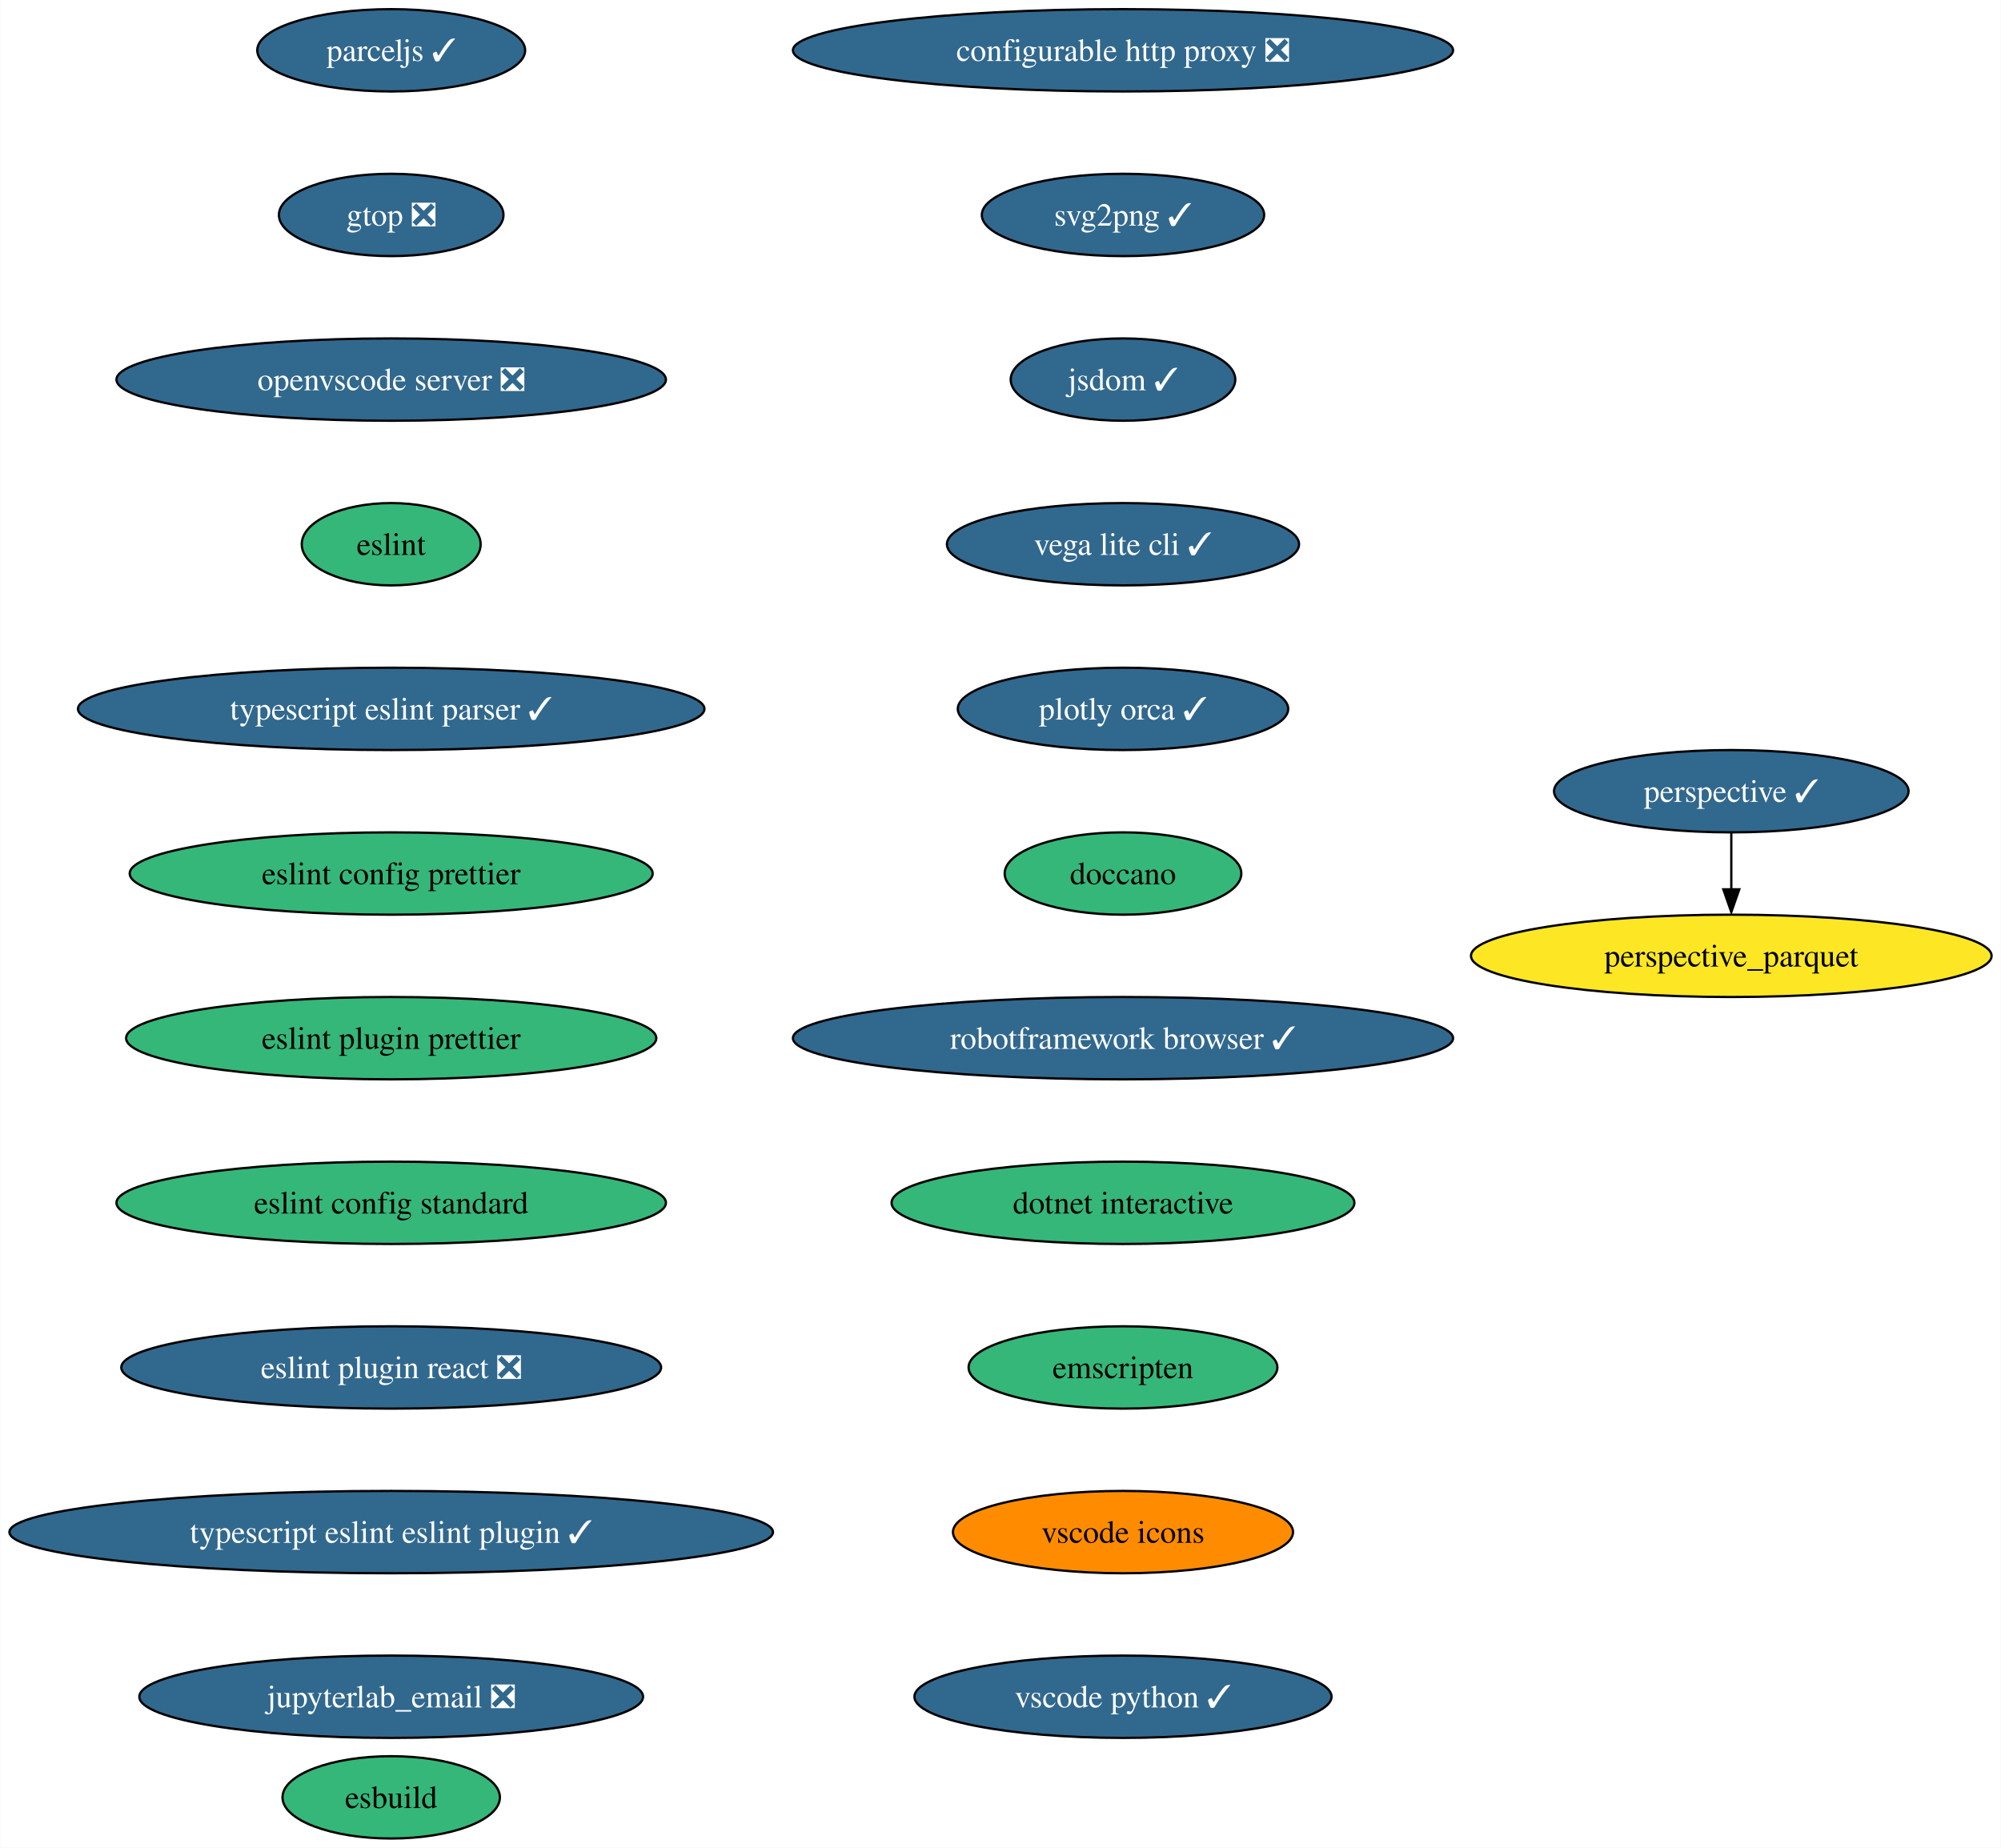
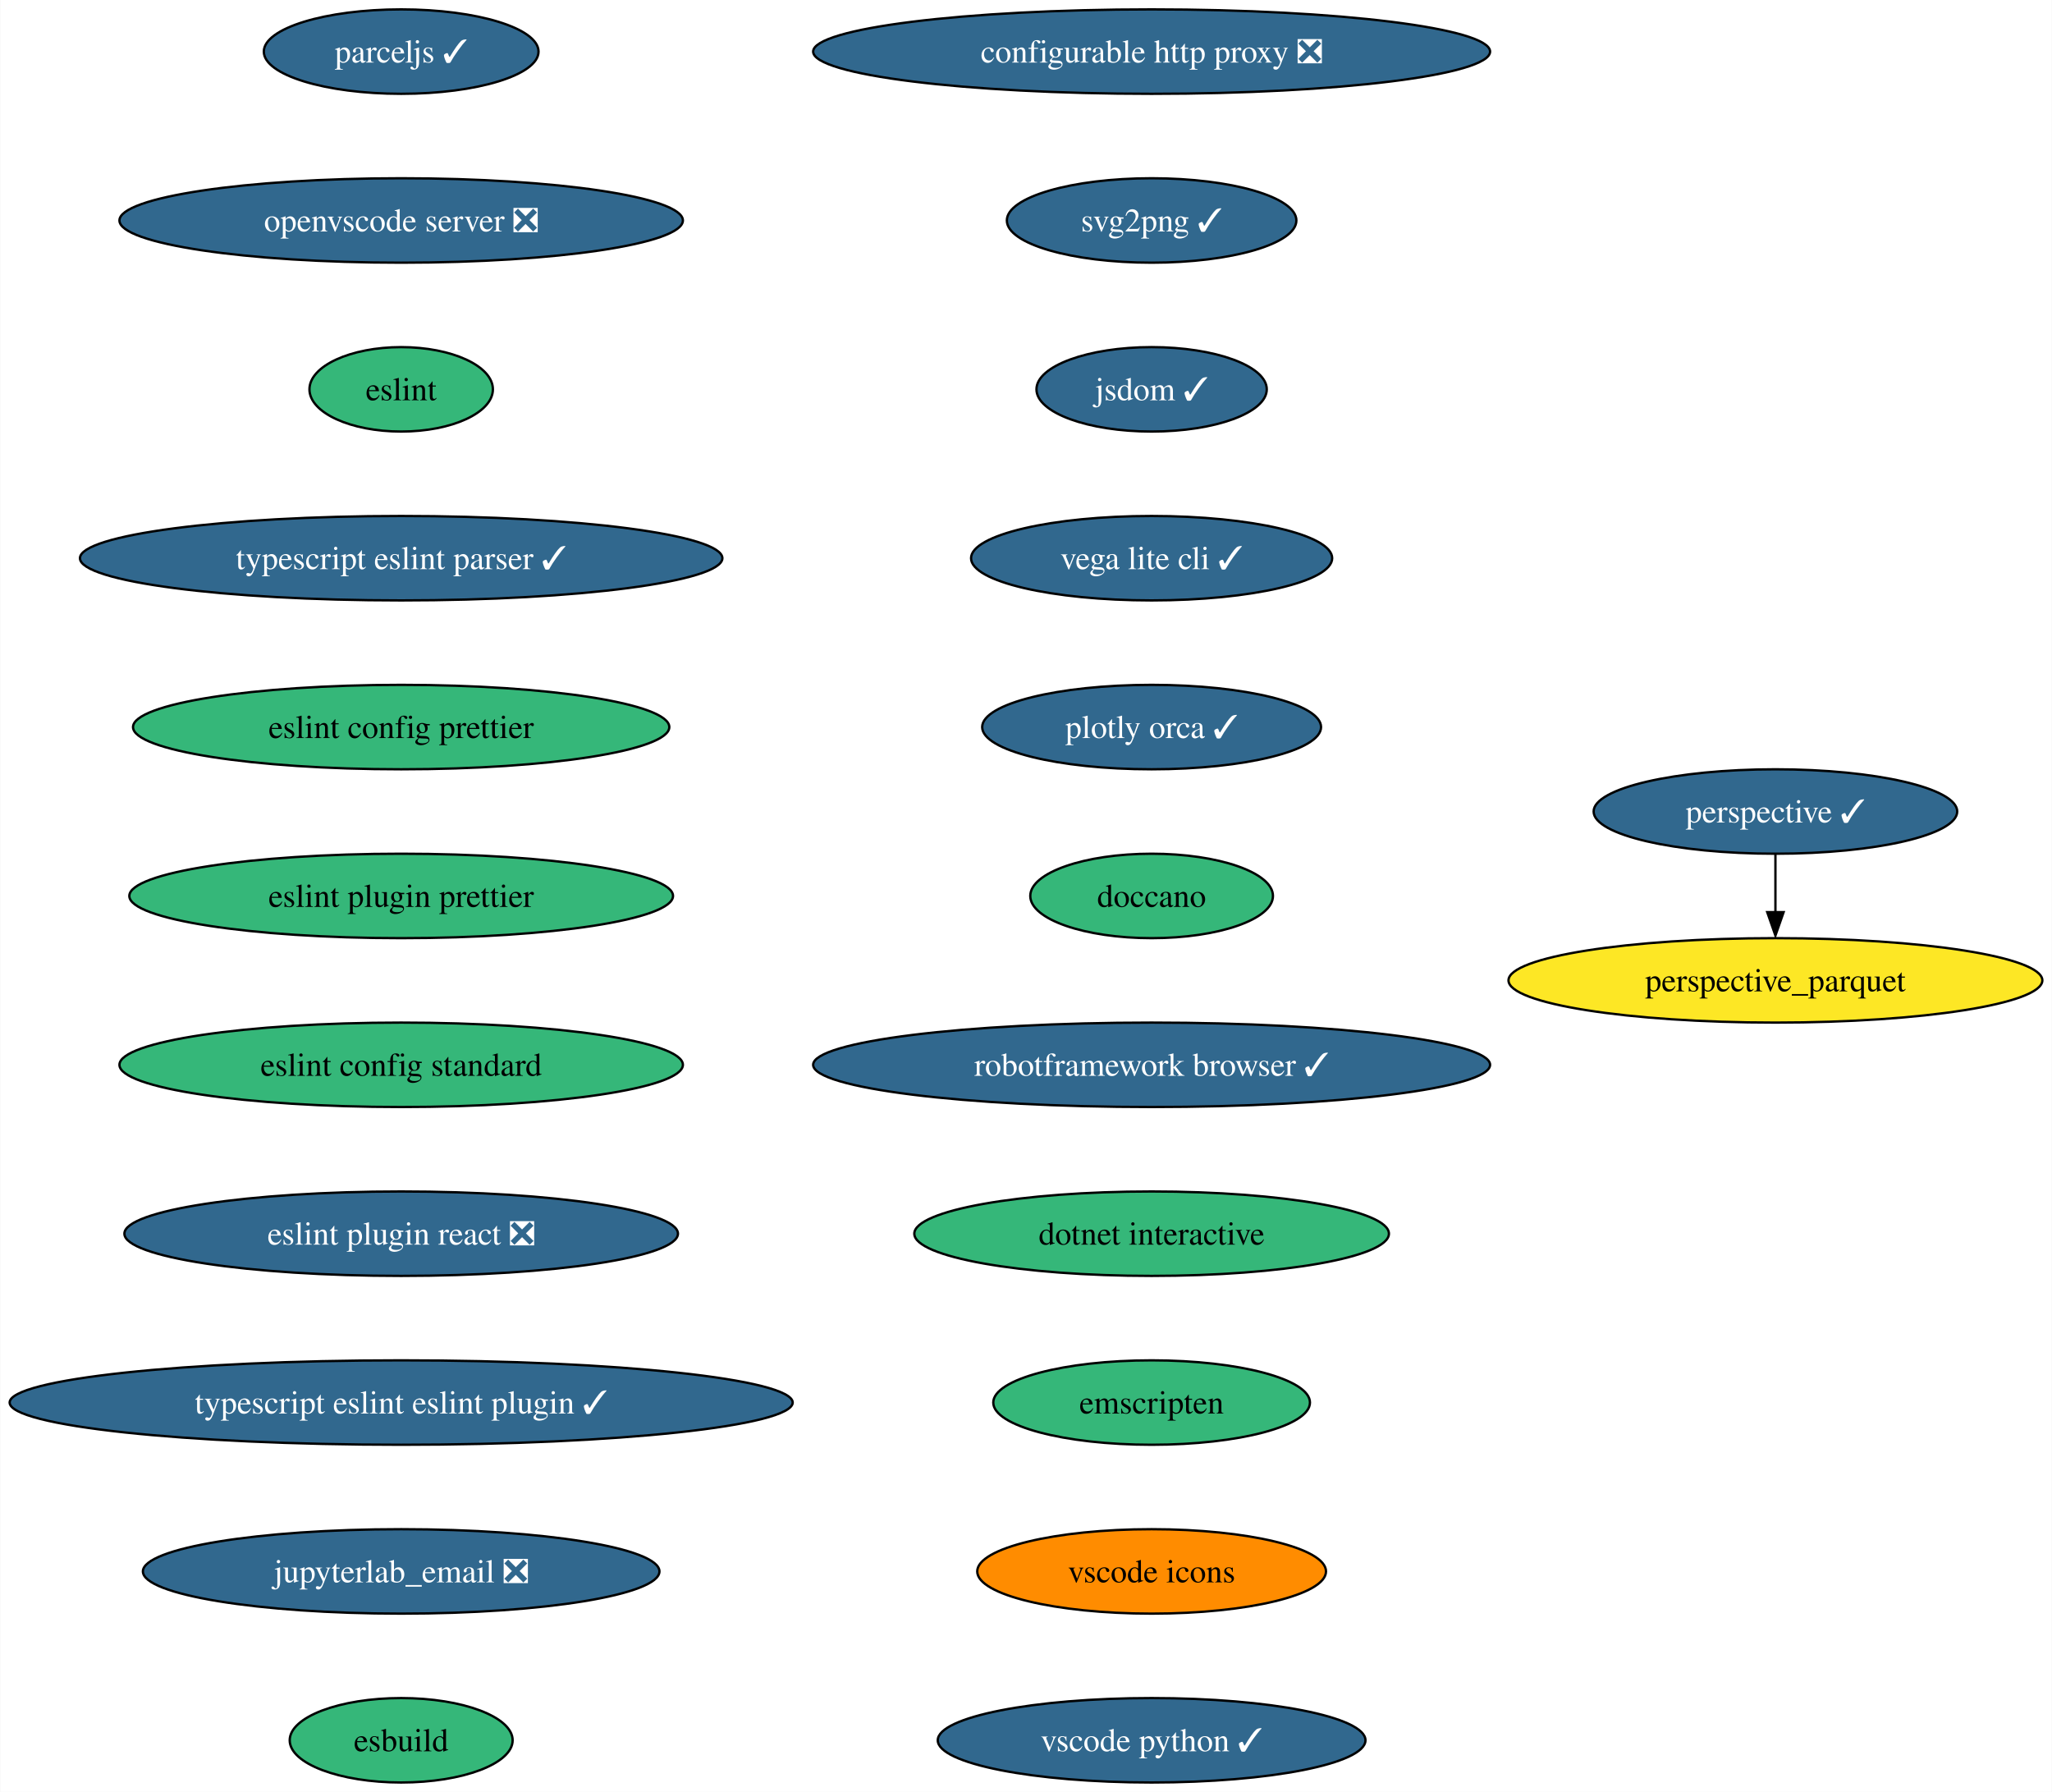
- <svg xmlns="http://www.w3.org/2000/svg" xmlns:xlink="http://www.w3.org/1999/xlink" width="875pt" height="808pt" viewBox="0.00 0.00 874.77 808.00">
-   <g id="graph0" class="graph" transform="scale(1 1) rotate(0) translate(4 804)">
-     <polygon fill="white" stroke="none" points="-4,4 -4,-804 870.77,-804 870.77,4 -4,4" />
+ <svg xmlns="http://www.w3.org/2000/svg" xmlns:xlink="http://www.w3.org/1999/xlink" width="875pt" height="764pt" viewBox="0.00 0.00 874.77 764.00">
+   <g id="graph0" class="graph" transform="scale(1 1) rotate(0) translate(4 760)">
+     <polygon fill="white" stroke="none" points="-4,4 -4,-760 870.77,-760 870.77,4 -4,4" />
    <g id="node1" class="node">
      <g id="a_node1">
        <a xlink:href="https://github.com/conda-forge/configurable-http-proxy-feedstock/pull/59" xlink:title="configurable http proxy ❎">
-           <ellipse fill="#31688e" stroke="black" cx="486.95" cy="-782" rx="144.33" ry="18" />
-           <text text-anchor="middle" x="486.95" y="-777.33" font-family="Times,serif" font-size="14.00" fill="white">configurable http proxy ❎</text>
+           <ellipse fill="#31688e" stroke="black" cx="486.95" cy="-738" rx="144.33" ry="18" />
+           <text text-anchor="middle" x="486.95" y="-733.33" font-family="Times,serif" font-size="14.00" fill="white">configurable http proxy ❎</text>
        </a>
      </g>
    </g>
    <g id="node2" class="node">
      <g id="a_node2">
        <a xlink:href="https://github.com/conda-forge/svg2png-feedstock/pull/6" xlink:title="svg2png ✓">
-           <ellipse fill="#31688e" stroke="black" cx="486.95" cy="-710" rx="61.73" ry="18" />
-           <text text-anchor="middle" x="486.95" y="-705.33" font-family="Times,serif" font-size="14.00" fill="white">svg2png ✓</text>
+           <ellipse fill="#31688e" stroke="black" cx="486.95" cy="-666" rx="61.73" ry="18" />
+           <text text-anchor="middle" x="486.95" y="-661.33" font-family="Times,serif" font-size="14.00" fill="white">svg2png ✓</text>
        </a>
      </g>
    </g>
    <g id="node3" class="node">
      <g id="a_node3">
        <a xlink:href="https://github.com/conda-forge/jsdom-feedstock/pull/28" xlink:title="jsdom ✓">
-           <ellipse fill="#31688e" stroke="black" cx="486.95" cy="-638" rx="49.1" ry="18" />
-           <text text-anchor="middle" x="486.95" y="-633.33" font-family="Times,serif" font-size="14.00" fill="white">jsdom ✓</text>
+           <ellipse fill="#31688e" stroke="black" cx="486.95" cy="-594" rx="49.1" ry="18" />
+           <text text-anchor="middle" x="486.95" y="-589.33" font-family="Times,serif" font-size="14.00" fill="white">jsdom ✓</text>
        </a>
      </g>
    </g>
    <g id="node4" class="node">
      <g id="a_node4">
        <a xlink:href="https://github.com/conda-forge/vega-lite-cli-feedstock/pull/21" xlink:title="vega lite cli ✓">
-           <ellipse fill="#31688e" stroke="black" cx="486.95" cy="-566" rx="76.99" ry="18" />
-           <text text-anchor="middle" x="486.95" y="-561.33" font-family="Times,serif" font-size="14.00" fill="white">vega lite cli ✓</text>
+           <ellipse fill="#31688e" stroke="black" cx="486.95" cy="-522" rx="76.99" ry="18" />
+           <text text-anchor="middle" x="486.95" y="-517.33" font-family="Times,serif" font-size="14.00" fill="white">vega lite cli ✓</text>
        </a>
      </g>
    </g>
    <g id="node5" class="node">
      <g id="a_node5">
        <a xlink:href="https://github.com/conda-forge/plotly-orca-feedstock/pull/20" xlink:title="plotly orca ✓">
-           <ellipse fill="#31688e" stroke="black" cx="486.95" cy="-494" rx="72.25" ry="18" />
-           <text text-anchor="middle" x="486.95" y="-489.32" font-family="Times,serif" font-size="14.00" fill="white">plotly orca ✓</text>
+           <ellipse fill="#31688e" stroke="black" cx="486.95" cy="-450" rx="72.25" ry="18" />
+           <text text-anchor="middle" x="486.95" y="-445.32" font-family="Times,serif" font-size="14.00" fill="white">plotly orca ✓</text>
        </a>
      </g>
    </g>
    <g id="node6" class="node">
      <g id="a_node6">
        <a xlink:href="https://github.com/conda-forge/doccano-feedstock" xlink:title="doccano">
-           <ellipse fill="#35b779" stroke="black" cx="486.95" cy="-422" rx="51.74" ry="18" />
-           <text text-anchor="middle" x="486.95" y="-417.32" font-family="Times,serif" font-size="14.00">doccano</text>
+           <ellipse fill="#35b779" stroke="black" cx="486.95" cy="-378" rx="51.74" ry="18" />
+           <text text-anchor="middle" x="486.95" y="-373.32" font-family="Times,serif" font-size="14.00">doccano</text>
        </a>
      </g>
    </g>
    <g id="node9" class="node">
      <g id="a_node9">
        <a xlink:href="https://github.com/conda-forge/robotframework-browser-feedstock/pull/29" xlink:title="robotframework browser ✓">
-           <ellipse fill="#31688e" stroke="black" cx="486.95" cy="-350" rx="144.33" ry="18" />
-           <text text-anchor="middle" x="486.95" y="-345.32" font-family="Times,serif" font-size="14.00" fill="white">robotframework browser ✓</text>
+           <ellipse fill="#31688e" stroke="black" cx="486.95" cy="-306" rx="144.33" ry="18" />
+           <text text-anchor="middle" x="486.95" y="-301.32" font-family="Times,serif" font-size="14.00" fill="white">robotframework browser ✓</text>
        </a>
      </g>
    </g>
    <g id="node7" class="node">
      <g id="a_node7">
        <a xlink:href="https://github.com/conda-forge/perspective-feedstock/pull/133" xlink:title="perspective ✓">
-           <ellipse fill="#31688e" stroke="black" cx="752.95" cy="-458" rx="77.52" ry="18" />
-           <text text-anchor="middle" x="752.95" y="-453.32" font-family="Times,serif" font-size="14.00" fill="white">perspective ✓</text>
+           <ellipse fill="#31688e" stroke="black" cx="752.95" cy="-414" rx="77.52" ry="18" />
+           <text text-anchor="middle" x="752.95" y="-409.32" font-family="Times,serif" font-size="14.00" fill="white">perspective ✓</text>
        </a>
      </g>
    </g>
    <g id="node8" class="node">
      <g id="a_node8">
        <a xlink:href="https://github.com/conda-forge/perspective_parquet-feedstock" xlink:title="perspective_parquet">
-           <ellipse fill="#fde725" stroke="black" cx="752.95" cy="-386" rx="113.82" ry="18" />
-           <text text-anchor="middle" x="752.95" y="-381.32" font-family="Times,serif" font-size="14.00">perspective_parquet</text>
+           <ellipse fill="#fde725" stroke="black" cx="752.95" cy="-342" rx="113.82" ry="18" />
+           <text text-anchor="middle" x="752.95" y="-337.32" font-family="Times,serif" font-size="14.00">perspective_parquet</text>
        </a>
      </g>
    </g>
    <g id="edge6" class="edge">
-       <path fill="none" stroke="black" d="M752.95,-439.7C752.95,-432.24 752.95,-423.32 752.95,-414.97" />
-       <polygon fill="black" stroke="black" points="756.45,-415.1 752.95,-405.1 749.45,-415.1 756.45,-415.1" />
+       <path fill="none" stroke="black" d="M752.95,-395.7C752.95,-388.24 752.95,-379.32 752.95,-370.97" />
+       <polygon fill="black" stroke="black" points="756.45,-371.1 752.95,-361.1 749.45,-371.1 756.45,-371.1" />
    </g>
    <g id="node10" class="node">
      <g id="a_node10">
        <a xlink:href="https://github.com/conda-forge/dotnet-interactive-feedstock" xlink:title="dotnet interactive">
-           <ellipse fill="#35b779" stroke="black" cx="486.95" cy="-278" rx="101.19" ry="18" />
-           <text text-anchor="middle" x="486.95" y="-273.32" font-family="Times,serif" font-size="14.00">dotnet interactive</text>
+           <ellipse fill="#35b779" stroke="black" cx="486.95" cy="-234" rx="101.19" ry="18" />
+           <text text-anchor="middle" x="486.95" y="-229.32" font-family="Times,serif" font-size="14.00">dotnet interactive</text>
        </a>
      </g>
    </g>
    <g id="node11" class="node">
      <g id="a_node11">
        <a xlink:href="https://github.com/conda-forge/emscripten-feedstock" xlink:title="emscripten">
-           <ellipse fill="#35b779" stroke="black" cx="486.95" cy="-206" rx="67.52" ry="18" />
-           <text text-anchor="middle" x="486.95" y="-201.32" font-family="Times,serif" font-size="14.00">emscripten</text>
+           <ellipse fill="#35b779" stroke="black" cx="486.95" cy="-162" rx="67.52" ry="18" />
+           <text text-anchor="middle" x="486.95" y="-157.32" font-family="Times,serif" font-size="14.00">emscripten</text>
        </a>
      </g>
    </g>
    <g id="node12" class="node">
      <g id="a_node12">
        <a xlink:href="https://github.com/conda-forge/vscode-icons-feedstock" xlink:title="vscode icons">
-           <ellipse fill="#ff8c00" stroke="black" cx="486.95" cy="-134" rx="74.36" ry="18" />
-           <text text-anchor="middle" x="486.95" y="-129.32" font-family="Times,serif" font-size="14.00">vscode icons</text>
+           <ellipse fill="#ff8c00" stroke="black" cx="486.95" cy="-90" rx="74.36" ry="18" />
+           <text text-anchor="middle" x="486.95" y="-85.33" font-family="Times,serif" font-size="14.00">vscode icons</text>
        </a>
      </g>
    </g>
    <g id="node13" class="node">
      <g id="a_node13">
        <a xlink:href="https://github.com/conda-forge/vscode-python-feedstock/pull/44" xlink:title="vscode python ✓">
-           <ellipse fill="#31688e" stroke="black" cx="486.95" cy="-62" rx="91.19" ry="18" />
-           <text text-anchor="middle" x="486.95" y="-57.33" font-family="Times,serif" font-size="14.00" fill="white">vscode python ✓</text>
+           <ellipse fill="#31688e" stroke="black" cx="486.95" cy="-18" rx="91.19" ry="18" />
+           <text text-anchor="middle" x="486.95" y="-13.32" font-family="Times,serif" font-size="14.00" fill="white">vscode python ✓</text>
        </a>
      </g>
    </g>
    <g id="node14" class="node">
      <g id="a_node14">
        <a xlink:href="https://github.com/conda-forge/parceljs-feedstock/pull/32" xlink:title="parceljs ✓">
-           <ellipse fill="#31688e" stroke="black" cx="166.95" cy="-782" rx="58.57" ry="18" />
-           <text text-anchor="middle" x="166.95" y="-777.33" font-family="Times,serif" font-size="14.00" fill="white">parceljs ✓</text>
+           <ellipse fill="#31688e" stroke="black" cx="166.95" cy="-738" rx="58.57" ry="18" />
+           <text text-anchor="middle" x="166.95" y="-733.33" font-family="Times,serif" font-size="14.00" fill="white">parceljs ✓</text>
        </a>
      </g>
    </g>
    <g id="node15" class="node">
      <g id="a_node15">
-         <a xlink:href="https://github.com/conda-forge/gtop-feedstock/pull/7" xlink:title="gtop ❎">
-           <ellipse fill="#31688e" stroke="black" cx="166.95" cy="-710" rx="49.1" ry="18" />
-           <text text-anchor="middle" x="166.95" y="-705.33" font-family="Times,serif" font-size="14.00" fill="white">gtop ❎</text>
+         <a xlink:href="https://github.com/conda-forge/openvscode-server-feedstock/pull/29" xlink:title="openvscode server ❎">
+           <ellipse fill="#31688e" stroke="black" cx="166.95" cy="-666" rx="120.13" ry="18" />
+           <text text-anchor="middle" x="166.95" y="-661.33" font-family="Times,serif" font-size="14.00" fill="white">openvscode server ❎</text>
        </a>
      </g>
    </g>
    <g id="node16" class="node">
      <g id="a_node16">
-         <a xlink:href="https://github.com/conda-forge/openvscode-server-feedstock/pull/29" xlink:title="openvscode server ❎">
-           <ellipse fill="#31688e" stroke="black" cx="166.95" cy="-638" rx="120.13" ry="18" />
-           <text text-anchor="middle" x="166.95" y="-633.33" font-family="Times,serif" font-size="14.00" fill="white">openvscode server ❎</text>
+         <a xlink:href="https://github.com/conda-forge/eslint-feedstock" xlink:title="eslint">
+           <ellipse fill="#35b779" stroke="black" cx="166.95" cy="-594" rx="39.11" ry="18" />
+           <text text-anchor="middle" x="166.95" y="-589.33" font-family="Times,serif" font-size="14.00">eslint</text>
        </a>
      </g>
    </g>
    <g id="node17" class="node">
      <g id="a_node17">
-         <a xlink:href="https://github.com/conda-forge/eslint-feedstock" xlink:title="eslint">
-           <ellipse fill="#35b779" stroke="black" cx="166.95" cy="-566" rx="39.11" ry="18" />
-           <text text-anchor="middle" x="166.95" y="-561.33" font-family="Times,serif" font-size="14.00">eslint</text>
+         <a xlink:href="https://github.com/conda-forge/typescript-eslint-parser-feedstock/pull/18" xlink:title="typescript eslint parser ✓">
+           <ellipse fill="#31688e" stroke="black" cx="166.95" cy="-522" rx="136.97" ry="18" />
+           <text text-anchor="middle" x="166.95" y="-517.33" font-family="Times,serif" font-size="14.00" fill="white">typescript eslint parser ✓</text>
        </a>
      </g>
    </g>
    <g id="node18" class="node">
      <g id="a_node18">
-         <a xlink:href="https://github.com/conda-forge/typescript-eslint-parser-feedstock/pull/18" xlink:title="typescript eslint parser ✓">
-           <ellipse fill="#31688e" stroke="black" cx="166.95" cy="-494" rx="136.97" ry="18" />
-           <text text-anchor="middle" x="166.95" y="-489.32" font-family="Times,serif" font-size="14.00" fill="white">typescript eslint parser ✓</text>
+         <a xlink:href="https://github.com/conda-forge/eslint-config-prettier-feedstock" xlink:title="eslint config prettier">
+           <ellipse fill="#35b779" stroke="black" cx="166.95" cy="-450" rx="114.34" ry="18" />
+           <text text-anchor="middle" x="166.95" y="-445.32" font-family="Times,serif" font-size="14.00">eslint config prettier</text>
        </a>
      </g>
    </g>
    <g id="node19" class="node">
      <g id="a_node19">
-         <a xlink:href="https://github.com/conda-forge/eslint-config-prettier-feedstock" xlink:title="eslint config prettier">
-           <ellipse fill="#35b779" stroke="black" cx="166.95" cy="-422" rx="114.34" ry="18" />
-           <text text-anchor="middle" x="166.95" y="-417.32" font-family="Times,serif" font-size="14.00">eslint config prettier</text>
+         <a xlink:href="https://github.com/conda-forge/eslint-plugin-prettier-feedstock" xlink:title="eslint plugin prettier">
+           <ellipse fill="#35b779" stroke="black" cx="166.95" cy="-378" rx="115.92" ry="18" />
+           <text text-anchor="middle" x="166.95" y="-373.32" font-family="Times,serif" font-size="14.00">eslint plugin prettier</text>
        </a>
      </g>
    </g>
    <g id="node20" class="node">
      <g id="a_node20">
-         <a xlink:href="https://github.com/conda-forge/eslint-plugin-prettier-feedstock" xlink:title="eslint plugin prettier">
-           <ellipse fill="#35b779" stroke="black" cx="166.95" cy="-350" rx="115.92" ry="18" />
-           <text text-anchor="middle" x="166.95" y="-345.32" font-family="Times,serif" font-size="14.00">eslint plugin prettier</text>
+         <a xlink:href="https://github.com/conda-forge/eslint-config-standard-feedstock" xlink:title="eslint config standard">
+           <ellipse fill="#35b779" stroke="black" cx="166.95" cy="-306" rx="120.13" ry="18" />
+           <text text-anchor="middle" x="166.95" y="-301.32" font-family="Times,serif" font-size="14.00">eslint config standard</text>
        </a>
      </g>
    </g>
    <g id="node21" class="node">
      <g id="a_node21">
-         <a xlink:href="https://github.com/conda-forge/eslint-config-standard-feedstock" xlink:title="eslint config standard">
-           <ellipse fill="#35b779" stroke="black" cx="166.95" cy="-278" rx="120.13" ry="18" />
-           <text text-anchor="middle" x="166.95" y="-273.32" font-family="Times,serif" font-size="14.00">eslint config standard</text>
+         <a xlink:href="https://github.com/conda-forge/eslint-plugin-react-feedstock/pull/8" xlink:title="eslint plugin react ❎">
+           <ellipse fill="#31688e" stroke="black" cx="166.95" cy="-234" rx="118.02" ry="18" />
+           <text text-anchor="middle" x="166.95" y="-229.32" font-family="Times,serif" font-size="14.00" fill="white">eslint plugin react ❎</text>
        </a>
      </g>
    </g>
    <g id="node22" class="node">
      <g id="a_node22">
-         <a xlink:href="https://github.com/conda-forge/eslint-plugin-react-feedstock/pull/8" xlink:title="eslint plugin react ❎">
-           <ellipse fill="#31688e" stroke="black" cx="166.95" cy="-206" rx="118.02" ry="18" />
-           <text text-anchor="middle" x="166.95" y="-201.32" font-family="Times,serif" font-size="14.00" fill="white">eslint plugin react ❎</text>
+         <a xlink:href="https://github.com/conda-forge/typescript-eslint-eslint-plugin-feedstock/pull/21" xlink:title="typescript eslint eslint plugin ✓">
+           <ellipse fill="#31688e" stroke="black" cx="166.95" cy="-162" rx="166.95" ry="18" />
+           <text text-anchor="middle" x="166.95" y="-157.32" font-family="Times,serif" font-size="14.00" fill="white">typescript eslint eslint plugin ✓</text>
        </a>
      </g>
    </g>
    <g id="node23" class="node">
      <g id="a_node23">
-         <a xlink:href="https://github.com/conda-forge/typescript-eslint-eslint-plugin-feedstock/pull/21" xlink:title="typescript eslint eslint plugin ✓">
-           <ellipse fill="#31688e" stroke="black" cx="166.95" cy="-134" rx="166.95" ry="18" />
-           <text text-anchor="middle" x="166.95" y="-129.32" font-family="Times,serif" font-size="14.00" fill="white">typescript eslint eslint plugin ✓</text>
+         <a xlink:href="https://github.com/conda-forge/jupyterlab_email-feedstock/pull/10" xlink:title="jupyterlab_email ❎">
+           <ellipse fill="#31688e" stroke="black" cx="166.95" cy="-90" rx="110.13" ry="18" />
+           <text text-anchor="middle" x="166.95" y="-85.33" font-family="Times,serif" font-size="14.00" fill="white">jupyterlab_email ❎</text>
        </a>
      </g>
    </g>
    <g id="node24" class="node">
      <g id="a_node24">
-         <a xlink:href="https://github.com/conda-forge/jupyterlab_email-feedstock/pull/10" xlink:title="jupyterlab_email ❎">
-           <ellipse fill="#31688e" stroke="black" cx="166.95" cy="-62" rx="110.13" ry="18" />
-           <text text-anchor="middle" x="166.95" y="-57.33" font-family="Times,serif" font-size="14.00" fill="white">jupyterlab_email ❎</text>
-         </a>
-       </g>
-     </g>
-     <g id="node25" class="node">
-       <g id="a_node25">
        <a xlink:href="https://github.com/conda-forge/esbuild-feedstock" xlink:title="esbuild">
          <ellipse fill="#35b779" stroke="black" cx="166.95" cy="-18" rx="47.53" ry="18" />
          <text text-anchor="middle" x="166.95" y="-13.32" font-family="Times,serif" font-size="14.00">esbuild</text>
        </a>
      </g>
    </g>
  </g>
</svg>
